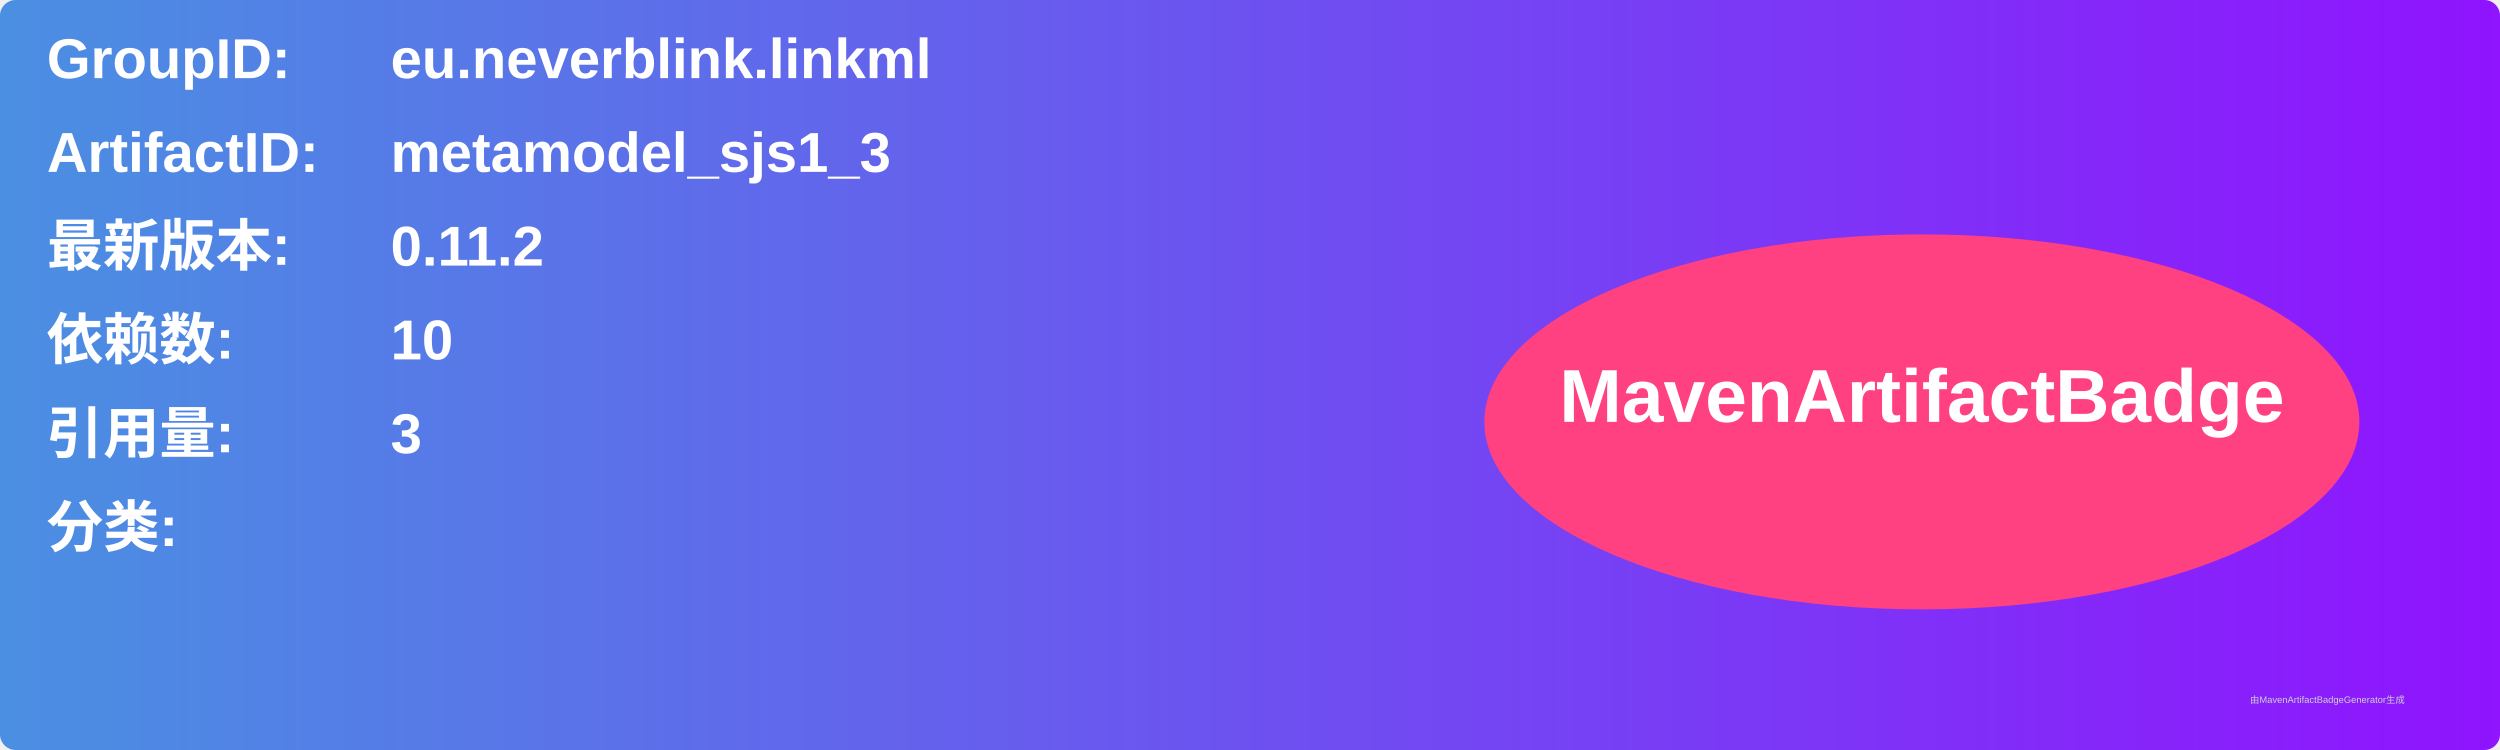
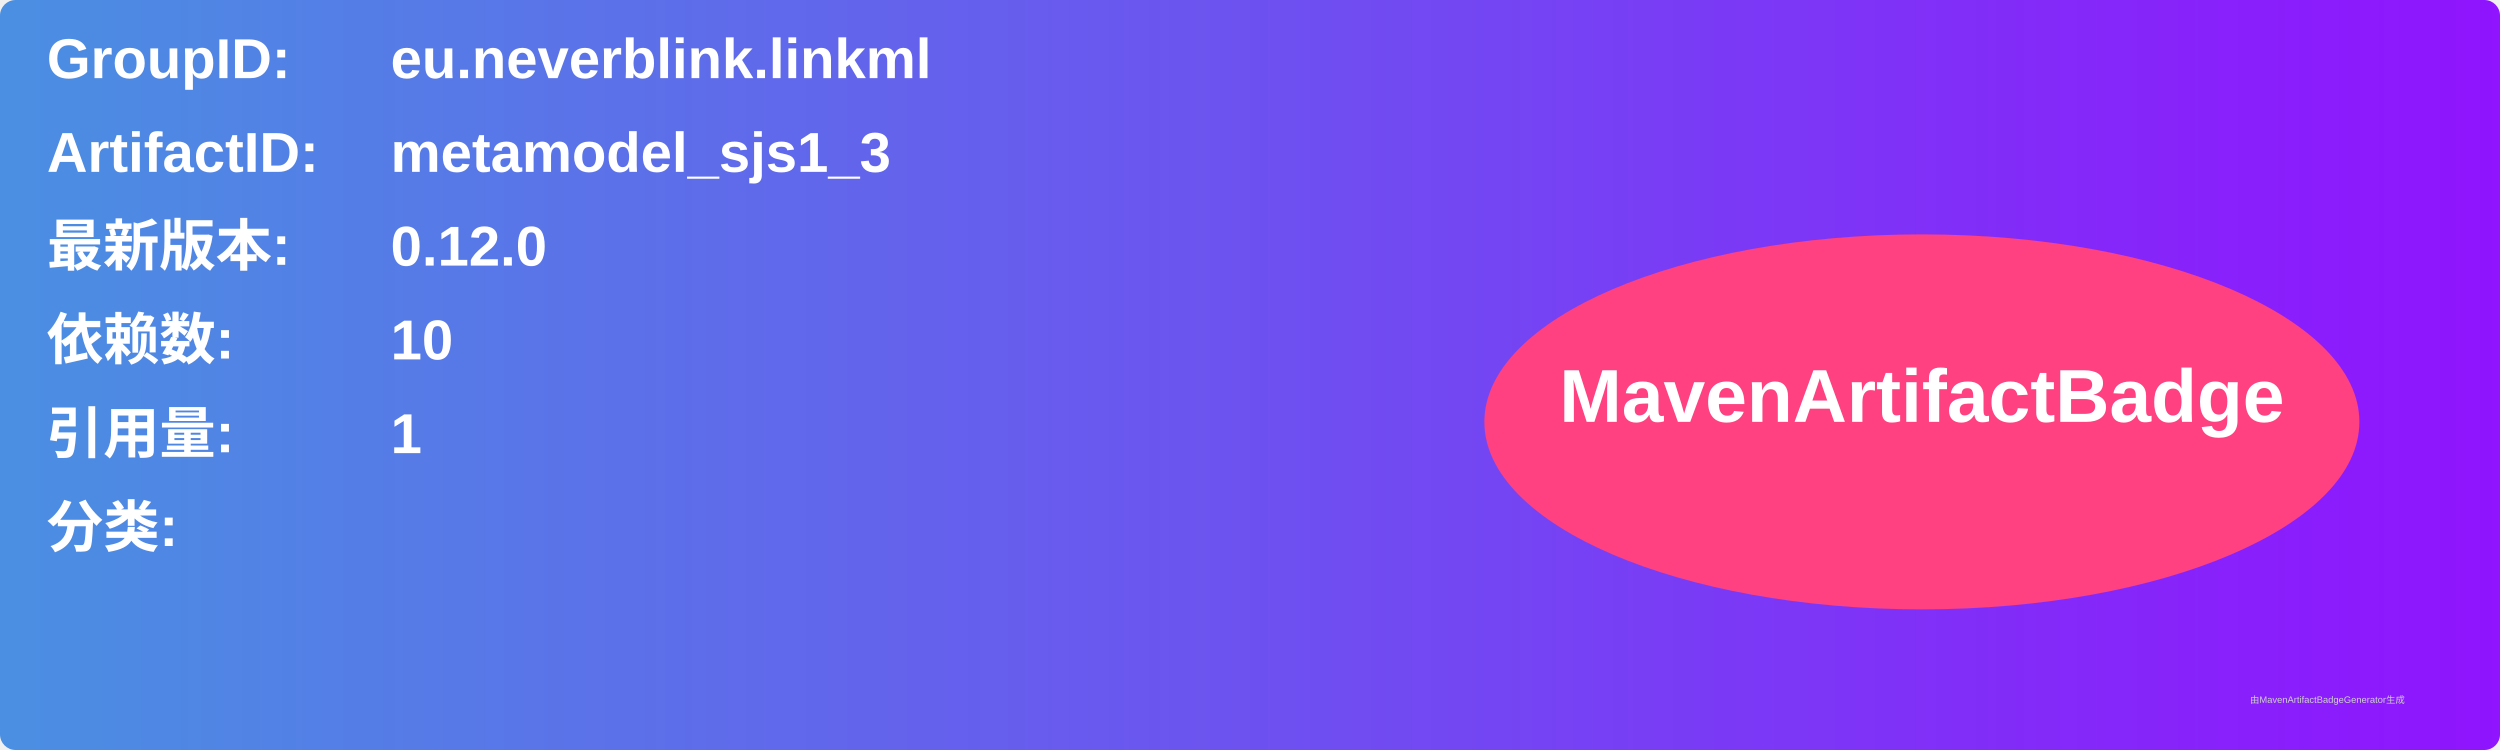
<svg xmlns="http://www.w3.org/2000/svg" width="800" height="240" viewBox="0 0 800 240">
  <linearGradient id="grad" x1="0%" y1="0%" x2="100%" y2="0%">
    <stop offset="0%" stop-color="#4a90e2" />
    <stop offset="100%" stop-color="#9013fe" />
  </linearGradient>
  <rect width="100%" height="100%" rx="5" ry="5" fill="url(#grad)" />
  <g transform="translate(15, 15)">
    <text x="0" y="10" font-family="Arial" font-size="18" fill="white" font-weight="bold" width="260">GroupID:</text>
    <text x="110" y="10" font-family="Arial" font-size="18" fill="white" font-weight="bold" width="460">eu.neverblink.linkml</text>
    <text x="0" y="40" font-family="Arial" font-size="18" fill="white" font-weight="bold" width="260">ArtifactID:</text>
    <text x="110" y="40" font-family="Arial" font-size="18" fill="white" font-weight="bold" width="460">metamodel_sjs1_3</text>
    <text x="0" y="70" font-family="Arial" font-size="18" fill="white" font-weight="bold">最新版本:</text>
    <text x="110" y="70" font-family="Arial" font-size="18" fill="white" font-weight="bold">
-       <tspan font-weight="bold">0.11.2</tspan>
+       <tspan font-weight="bold">0.12.0</tspan>
    </text>
    <text x="0" y="100" font-family="Arial" font-size="18" fill="white" font-weight="bold">依赖数: </text>
    <text x="110" y="100" font-family="Arial" font-size="18" fill="white">
      <tspan font-weight="bold">10</tspan>
    </text>
    <text x="0" y="130" font-family="Arial" font-size="18" fill="white" font-weight="bold">引用量: </text>
    <text x="110" y="130" font-family="Arial" font-size="18" fill="white">
-       <tspan font-weight="bold">3</tspan>
+       <tspan font-weight="bold">1</tspan>
    </text>
    <text x="0" y="160" font-family="Arial" font-size="18" fill="white" font-weight="bold">分类:</text>
    <text x="10" y="190" font-family="Arial" font-size="10" fill="white">
      <tspan font-weight="bold" />
    </text>
    <ellipse cx="600" cy="120" rx="140" ry="60" fill="#ff4081" />
    <text x="600" y="120" text-anchor="middle" font-family="Arial" font-size="24" fill="white" font-weight="bold">MavenArtifactBadge</text>
  </g>
  <text x="720" y="225" font-family="Arial" font-size="3" fill="#d0d0d0">由MavenArtifactBadgeGenerator生成</text>
</svg>
